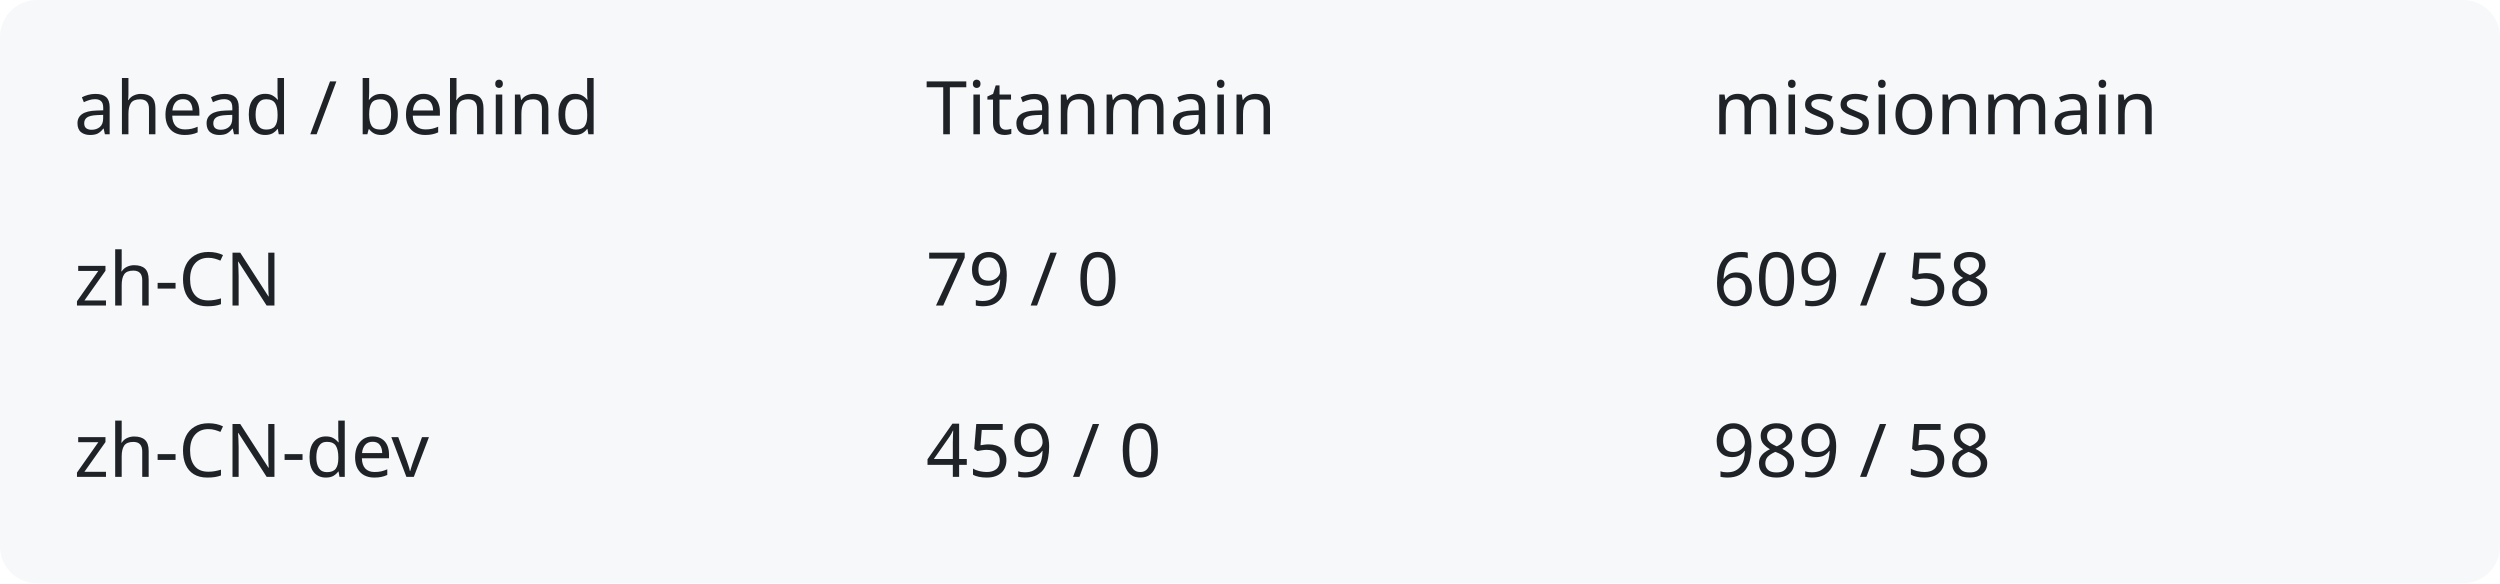
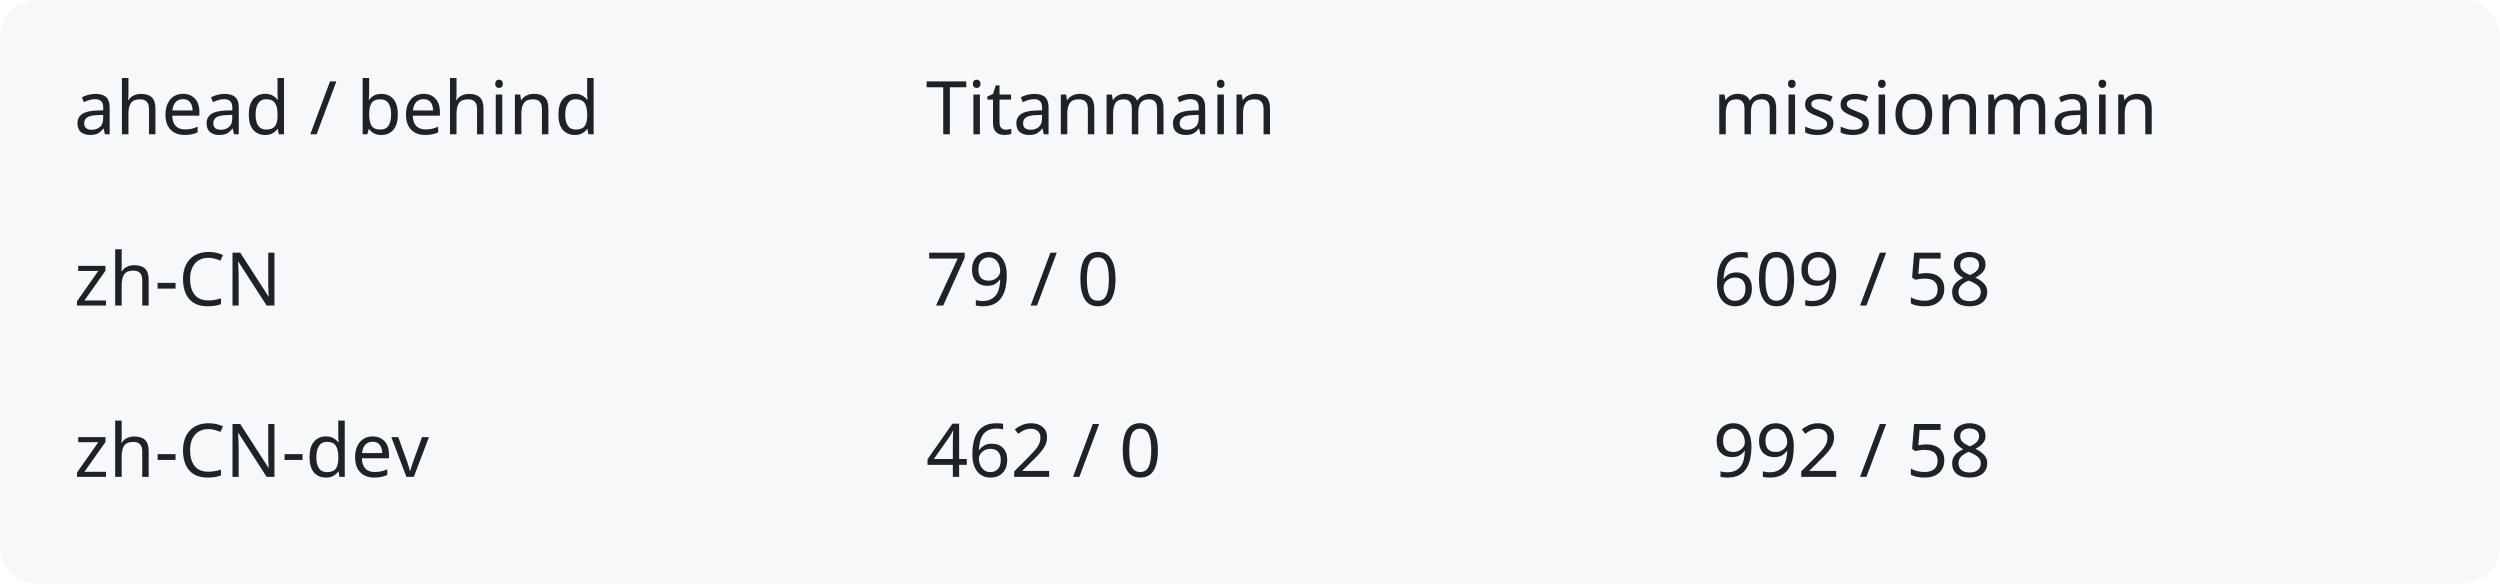
<svg xmlns="http://www.w3.org/2000/svg" width="540" height="126" viewBox="0 0 540 126" role="img" aria-labelledby="title description">
  <rect width="540" height="126" rx="8" fill="#f6f8fa" />
  <g fill="#1f2328" font-family="system-ui,sans-serif" font-size="16">
    <text x="16" y="29">ahead / behind</text>
    <text x="200" y="29">Titanmain</text>
    <text x="370" y="29">missionmain</text>
    <text x="16" y="66">zh-CN</text>
    <text x="200" y="66">79 / 0</text>
    <text x="370" y="66">609 / 58</text>
    <text x="16" y="103">zh-CN-dev</text>
-     <text x="200" y="103">459 / 0</text>
-     <text x="370" y="103">989 / 58</text>
+     <text x="200" y="103">462 / 0</text>
+     <text x="370" y="103">992 / 58</text>
  </g>
</svg>
